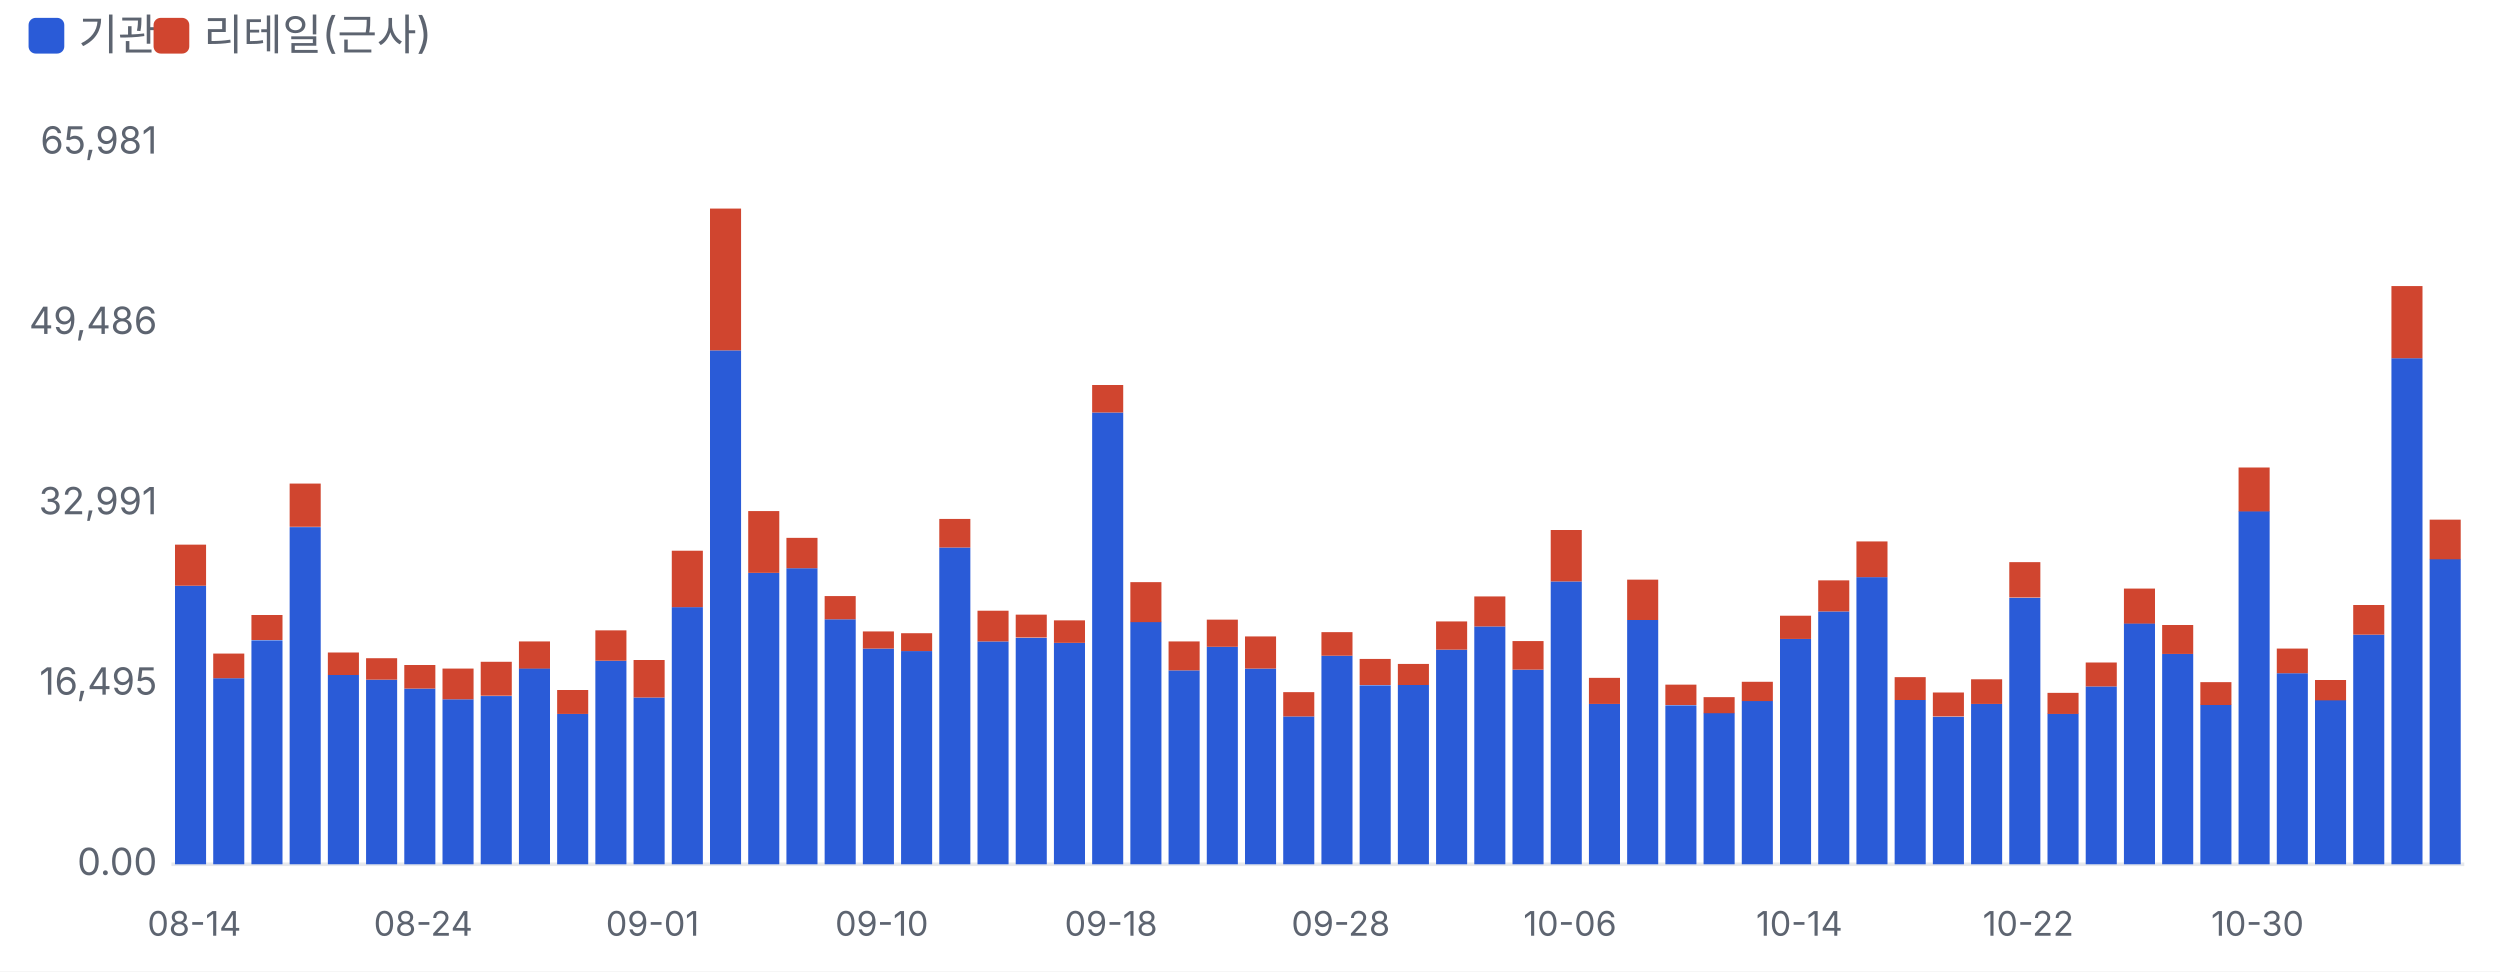
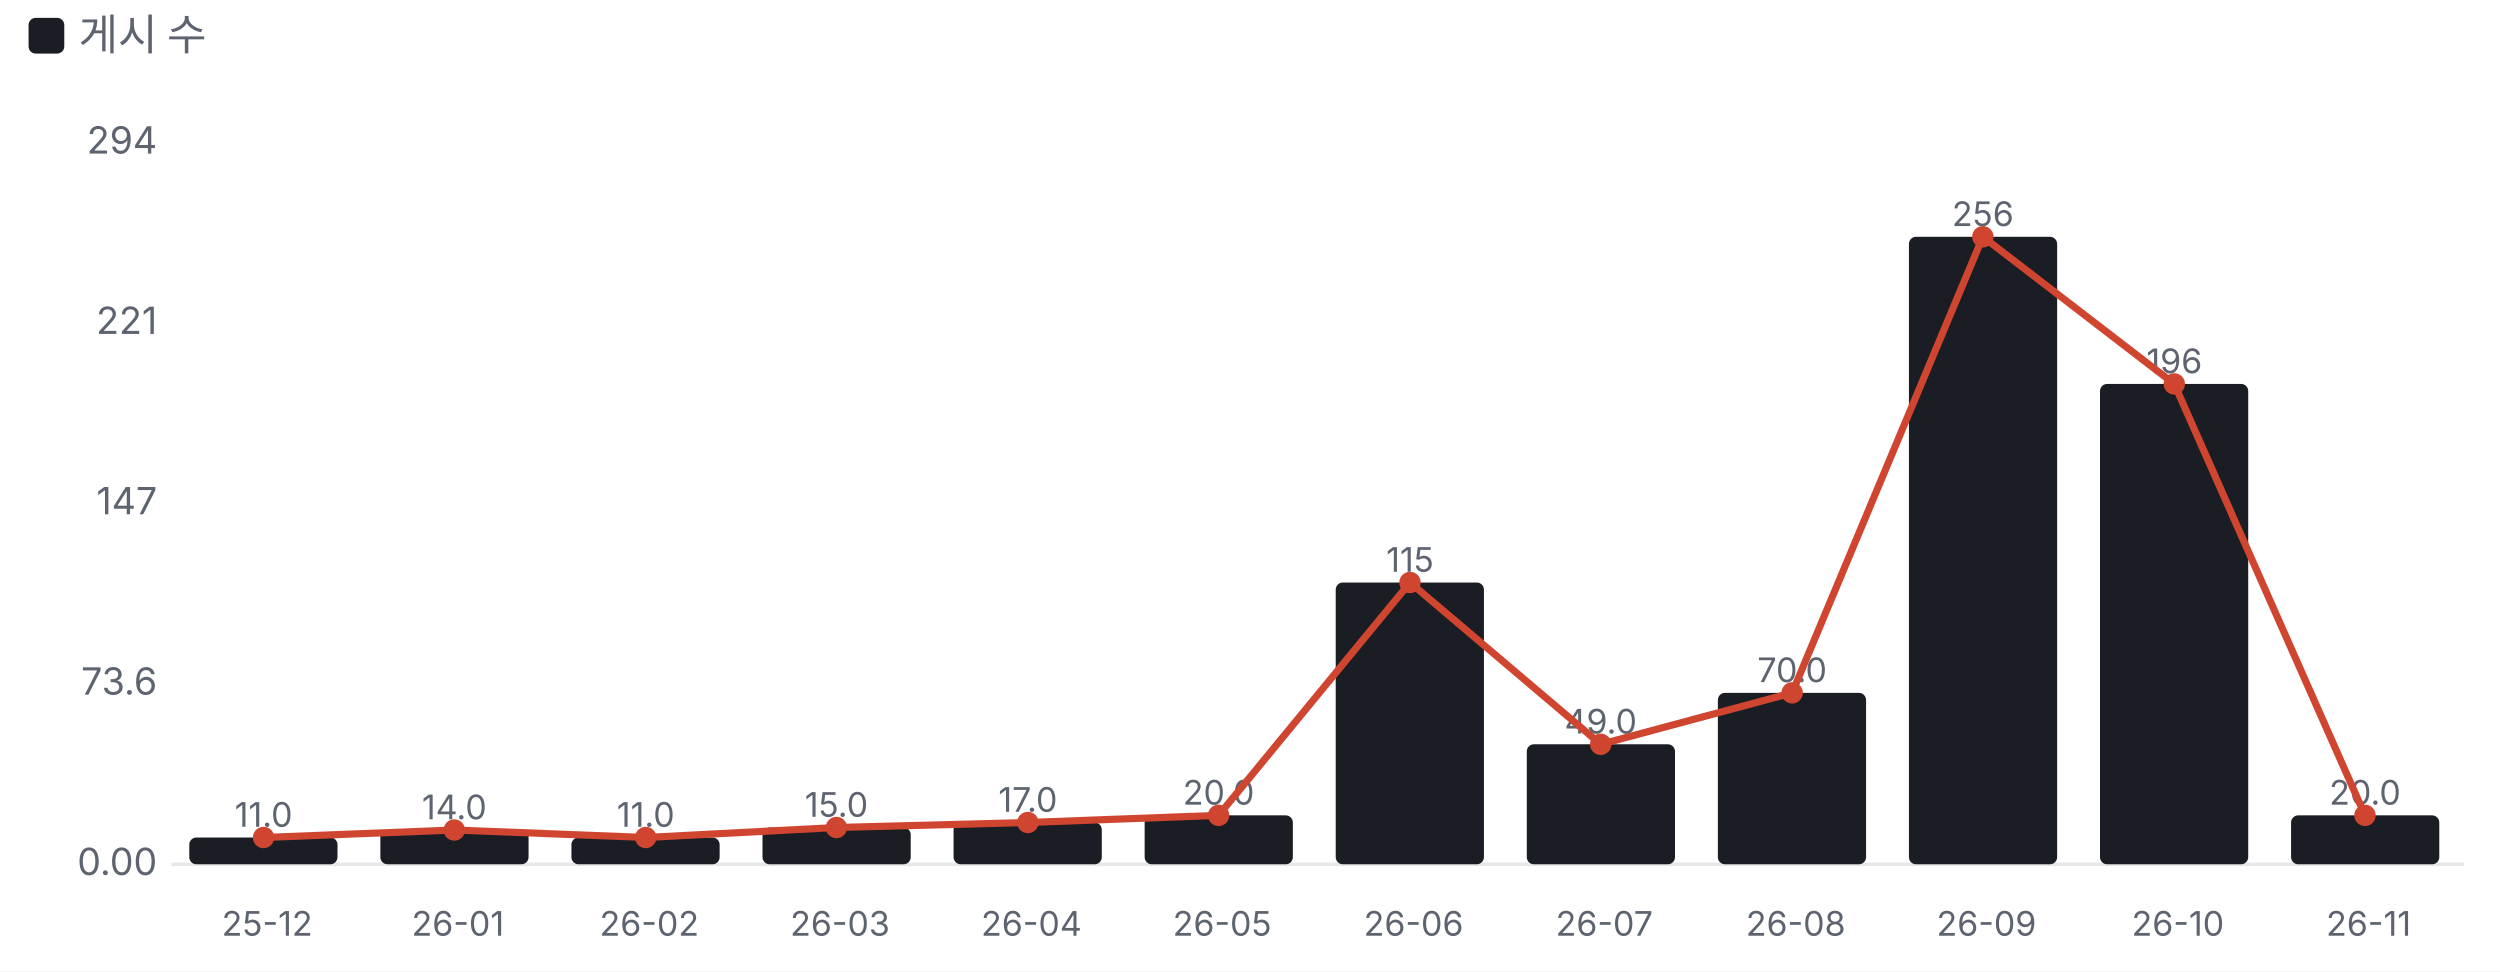
<svg xmlns="http://www.w3.org/2000/svg" viewBox="0 0 700 272" width="700" height="272">
  <style>text{fill:#5d6470;font-size:10.5px;font-family:-apple-system,'Apple SD Gothic Neo','Malgun Gothic',sans-serif}</style>
  <rect width="100%" height="100%" fill="#ffffff" />
-   <rect x="8" y="5" width="10" height="10" rx="2" fill="#2a5bd7" />
-   <text x="22" y="14" style="font-size:12px">기관</text>
-   <rect x="43" y="5" width="10" height="10" rx="2" fill="#d0452f" />
-   <text x="57" y="14" style="font-size:12px">리테일(근사)</text>
+   <rect x="8" y="5" width="10" height="10" rx="2" fill="#1a1d23" />
+   <text x="22" y="14" style="font-size:12px">게시 수</text>
  <g transform="translate(0,22)">
    <line x1="48" x2="690" y1="220.0" y2="220.0" stroke="#e6e8ec" />
    <text x="44" y="223.0" text-anchor="end">0.00</text>
-     <text x="44" y="172.5" text-anchor="end">16,495</text>
-     <text x="44" y="122.0" text-anchor="end">32,991</text>
-     <text x="44" y="71.5" text-anchor="end">49,486</text>
-     <text x="44" y="21.0" text-anchor="end">65,981</text>
-     <rect x="49.0" y="142.0" width="8.7" height="78.0" fill="#2a5bd7" />
-     <rect x="49.0" y="130.5" width="8.7" height="11.5" fill="#d0452f" />
-     <text x="54.4" y="240" text-anchor="middle" style="font-size:9.5px">08-14</text>
-     <rect x="59.7" y="167.9" width="8.7" height="52.1" fill="#2a5bd7" />
-     <rect x="59.7" y="161.0" width="8.7" height="6.9" fill="#d0452f" />
-     <rect x="70.4" y="157.3" width="8.7" height="62.7" fill="#2a5bd7" />
-     <rect x="70.4" y="150.2" width="8.7" height="7.0" fill="#d0452f" />
-     <rect x="81.1" y="125.6" width="8.7" height="94.4" fill="#2a5bd7" />
-     <rect x="81.1" y="113.4" width="8.7" height="12.1" fill="#d0452f" />
-     <rect x="91.8" y="167.0" width="8.7" height="53.0" fill="#2a5bd7" />
-     <rect x="91.8" y="160.7" width="8.7" height="6.3" fill="#d0452f" />
-     <rect x="102.5" y="168.3" width="8.7" height="51.7" fill="#2a5bd7" />
-     <rect x="102.5" y="162.3" width="8.7" height="6.0" fill="#d0452f" />
-     <rect x="113.2" y="170.8" width="8.7" height="49.2" fill="#2a5bd7" />
-     <rect x="113.2" y="164.2" width="8.7" height="6.6" fill="#d0452f" />
-     <text x="118.5" y="240" text-anchor="middle" style="font-size:9.5px">08-24</text>
-     <rect x="123.9" y="173.8" width="8.7" height="46.2" fill="#2a5bd7" />
-     <rect x="123.9" y="165.2" width="8.7" height="8.6" fill="#d0452f" />
-     <rect x="134.6" y="172.9" width="8.7" height="47.1" fill="#2a5bd7" />
-     <rect x="134.6" y="163.3" width="8.7" height="9.5" fill="#d0452f" />
-     <rect x="145.3" y="165.1" width="8.7" height="54.9" fill="#2a5bd7" />
-     <rect x="145.3" y="157.6" width="8.7" height="7.6" fill="#d0452f" />
-     <rect x="156.0" y="177.9" width="8.7" height="42.1" fill="#2a5bd7" />
-     <rect x="156.0" y="171.2" width="8.7" height="6.7" fill="#d0452f" />
-     <rect x="166.7" y="163.0" width="8.7" height="57.0" fill="#2a5bd7" />
-     <rect x="166.7" y="154.5" width="8.7" height="8.5" fill="#d0452f" />
-     <rect x="177.4" y="173.3" width="8.7" height="46.7" fill="#2a5bd7" />
-     <rect x="177.4" y="162.8" width="8.7" height="10.5" fill="#d0452f" />
-     <text x="182.7" y="240" text-anchor="middle" style="font-size:9.5px">09-01</text>
-     <rect x="188.1" y="148.0" width="8.7" height="72.0" fill="#2a5bd7" />
-     <rect x="188.1" y="132.2" width="8.7" height="15.8" fill="#d0452f" />
-     <rect x="198.8" y="76.1" width="8.7" height="143.9" fill="#2a5bd7" />
-     <rect x="198.8" y="36.4" width="8.7" height="39.7" fill="#d0452f" />
-     <rect x="209.5" y="138.4" width="8.7" height="81.6" fill="#2a5bd7" />
-     <rect x="209.5" y="121.1" width="8.7" height="17.3" fill="#d0452f" />
-     <rect x="220.2" y="137.1" width="8.7" height="82.9" fill="#2a5bd7" />
-     <rect x="220.2" y="128.6" width="8.7" height="8.5" fill="#d0452f" />
-     <rect x="230.9" y="151.4" width="8.7" height="68.6" fill="#2a5bd7" />
-     <rect x="230.9" y="144.9" width="8.7" height="6.5" fill="#d0452f" />
-     <rect x="241.6" y="159.6" width="8.7" height="60.4" fill="#2a5bd7" />
-     <rect x="241.6" y="154.8" width="8.7" height="4.8" fill="#d0452f" />
-     <text x="246.9" y="240" text-anchor="middle" style="font-size:9.5px">09-10</text>
-     <rect x="252.3" y="160.3" width="8.7" height="59.7" fill="#2a5bd7" />
-     <rect x="252.3" y="155.3" width="8.7" height="5.0" fill="#d0452f" />
-     <rect x="263.0" y="131.3" width="8.7" height="88.7" fill="#2a5bd7" />
-     <rect x="263.0" y="123.3" width="8.7" height="8.0" fill="#d0452f" />
-     <rect x="273.7" y="157.6" width="8.7" height="62.4" fill="#2a5bd7" />
-     <rect x="273.7" y="149.0" width="8.7" height="8.6" fill="#d0452f" />
-     <rect x="284.4" y="156.6" width="8.7" height="63.4" fill="#2a5bd7" />
-     <rect x="284.4" y="150.1" width="8.7" height="6.4" fill="#d0452f" />
-     <rect x="295.1" y="158.0" width="8.7" height="62.0" fill="#2a5bd7" />
-     <rect x="295.1" y="151.7" width="8.7" height="6.3" fill="#d0452f" />
-     <rect x="305.8" y="93.5" width="8.7" height="126.5" fill="#2a5bd7" />
-     <rect x="305.8" y="85.8" width="8.7" height="7.7" fill="#d0452f" />
-     <text x="311.1" y="240" text-anchor="middle" style="font-size:9.5px">09-18</text>
-     <rect x="316.5" y="152.1" width="8.7" height="67.9" fill="#2a5bd7" />
-     <rect x="316.5" y="141.0" width="8.7" height="11.2" fill="#d0452f" />
-     <rect x="327.2" y="165.7" width="8.7" height="54.3" fill="#2a5bd7" />
-     <rect x="327.2" y="157.6" width="8.7" height="8.1" fill="#d0452f" />
-     <rect x="337.9" y="159.1" width="8.7" height="60.9" fill="#2a5bd7" />
-     <rect x="337.9" y="151.5" width="8.7" height="7.6" fill="#d0452f" />
-     <rect x="348.6" y="165.2" width="8.7" height="54.8" fill="#2a5bd7" />
-     <rect x="348.6" y="156.2" width="8.7" height="9.0" fill="#d0452f" />
-     <rect x="359.3" y="178.6" width="8.7" height="41.4" fill="#2a5bd7" />
-     <rect x="359.3" y="171.8" width="8.7" height="6.8" fill="#d0452f" />
-     <rect x="370.0" y="161.6" width="8.7" height="58.4" fill="#2a5bd7" />
-     <rect x="370.0" y="155.0" width="8.7" height="6.6" fill="#d0452f" />
-     <text x="375.4" y="240" text-anchor="middle" style="font-size:9.5px">09-28</text>
-     <rect x="380.7" y="169.9" width="8.7" height="50.1" fill="#2a5bd7" />
-     <rect x="380.7" y="162.5" width="8.7" height="7.3" fill="#d0452f" />
-     <rect x="391.4" y="169.8" width="8.7" height="50.2" fill="#2a5bd7" />
-     <rect x="391.4" y="163.9" width="8.7" height="5.9" fill="#d0452f" />
-     <rect x="402.1" y="159.9" width="8.7" height="60.1" fill="#2a5bd7" />
-     <rect x="402.1" y="152.0" width="8.7" height="7.9" fill="#d0452f" />
-     <rect x="412.8" y="153.4" width="8.7" height="66.6" fill="#2a5bd7" />
-     <rect x="412.8" y="145.0" width="8.7" height="8.4" fill="#d0452f" />
-     <rect x="423.5" y="165.5" width="8.7" height="54.5" fill="#2a5bd7" />
-     <rect x="423.5" y="157.5" width="8.7" height="8.0" fill="#d0452f" />
-     <rect x="434.2" y="140.8" width="8.7" height="79.2" fill="#2a5bd7" />
-     <rect x="434.2" y="126.4" width="8.7" height="14.4" fill="#d0452f" />
-     <text x="439.6" y="240" text-anchor="middle" style="font-size:9.5px">10-06</text>
-     <rect x="444.9" y="175.1" width="8.7" height="44.9" fill="#2a5bd7" />
-     <rect x="444.9" y="167.8" width="8.7" height="7.3" fill="#d0452f" />
-     <rect x="455.6" y="151.6" width="8.7" height="68.4" fill="#2a5bd7" />
-     <rect x="455.6" y="140.3" width="8.7" height="11.3" fill="#d0452f" />
-     <rect x="466.3" y="175.5" width="8.7" height="44.5" fill="#2a5bd7" />
-     <rect x="466.3" y="169.7" width="8.7" height="5.7" fill="#d0452f" />
-     <rect x="477.0" y="177.6" width="8.7" height="42.4" fill="#2a5bd7" />
-     <rect x="477.0" y="173.2" width="8.7" height="4.5" fill="#d0452f" />
-     <rect x="487.7" y="174.2" width="8.7" height="45.8" fill="#2a5bd7" />
-     <rect x="487.7" y="168.9" width="8.7" height="5.4" fill="#d0452f" />
-     <rect x="498.4" y="156.9" width="8.7" height="63.1" fill="#2a5bd7" />
-     <rect x="498.4" y="150.4" width="8.7" height="6.5" fill="#d0452f" />
-     <text x="503.8" y="240" text-anchor="middle" style="font-size:9.5px">10-14</text>
-     <rect x="509.1" y="149.2" width="8.7" height="70.8" fill="#2a5bd7" />
-     <rect x="509.1" y="140.5" width="8.7" height="8.7" fill="#d0452f" />
-     <rect x="519.8" y="139.6" width="8.7" height="80.4" fill="#2a5bd7" />
-     <rect x="519.8" y="129.6" width="8.7" height="10.0" fill="#d0452f" />
-     <rect x="530.5" y="174.0" width="8.7" height="46.0" fill="#2a5bd7" />
-     <rect x="530.5" y="167.6" width="8.7" height="6.4" fill="#d0452f" />
-     <rect x="541.2" y="178.7" width="8.7" height="41.3" fill="#2a5bd7" />
-     <rect x="541.2" y="171.9" width="8.7" height="6.7" fill="#d0452f" />
-     <rect x="551.9" y="175.1" width="8.7" height="44.9" fill="#2a5bd7" />
-     <rect x="551.9" y="168.2" width="8.7" height="6.9" fill="#d0452f" />
-     <rect x="562.6" y="145.4" width="8.7" height="74.6" fill="#2a5bd7" />
-     <rect x="562.6" y="135.4" width="8.7" height="9.9" fill="#d0452f" />
-     <text x="567.9" y="240" text-anchor="middle" style="font-size:9.5px">10-22</text>
-     <rect x="573.3" y="177.8" width="8.7" height="42.2" fill="#2a5bd7" />
-     <rect x="573.3" y="172.0" width="8.7" height="5.9" fill="#d0452f" />
-     <rect x="584.0" y="170.2" width="8.7" height="49.8" fill="#2a5bd7" />
-     <rect x="584.0" y="163.5" width="8.7" height="6.7" fill="#d0452f" />
-     <rect x="594.7" y="152.5" width="8.7" height="67.5" fill="#2a5bd7" />
-     <rect x="594.7" y="142.8" width="8.7" height="9.8" fill="#d0452f" />
-     <rect x="605.4" y="161.1" width="8.7" height="58.9" fill="#2a5bd7" />
-     <rect x="605.4" y="153.0" width="8.7" height="8.1" fill="#d0452f" />
-     <rect x="616.1" y="175.3" width="8.7" height="44.7" fill="#2a5bd7" />
-     <rect x="616.1" y="169.0" width="8.7" height="6.4" fill="#d0452f" />
-     <rect x="626.8" y="121.1" width="8.7" height="98.9" fill="#2a5bd7" />
-     <rect x="626.8" y="108.9" width="8.7" height="12.3" fill="#d0452f" />
-     <text x="632.1" y="240" text-anchor="middle" style="font-size:9.5px">10-30</text>
-     <rect x="637.5" y="166.5" width="8.7" height="53.5" fill="#2a5bd7" />
-     <rect x="637.5" y="159.6" width="8.7" height="6.9" fill="#d0452f" />
-     <rect x="648.2" y="174.0" width="8.7" height="46.0" fill="#2a5bd7" />
-     <rect x="648.2" y="168.4" width="8.7" height="5.7" fill="#d0452f" />
-     <rect x="658.9" y="155.7" width="8.7" height="64.3" fill="#2a5bd7" />
-     <rect x="658.9" y="147.4" width="8.7" height="8.3" fill="#d0452f" />
-     <rect x="669.6" y="78.3" width="8.7" height="141.7" fill="#2a5bd7" />
-     <rect x="669.6" y="58.1" width="8.7" height="20.2" fill="#d0452f" />
-     <rect x="680.3" y="134.5" width="8.7" height="85.5" fill="#2a5bd7" />
-     <rect x="680.3" y="123.5" width="8.7" height="11.1" fill="#d0452f" />
+     <text x="44" y="172.5" text-anchor="end">73.6</text>
+     <text x="44" y="122.0" text-anchor="end">147</text>
+     <text x="44" y="71.5" text-anchor="end">221</text>
+     <text x="44" y="21.0" text-anchor="end">294</text>
+     <rect x="53.0" y="212.5" width="41.5" height="7.5" rx="2" fill="#1a1d23" />
+     <text x="73.8" y="209.5" text-anchor="middle" style="font-size:9.5px">11.0</text>
+     <text x="74.8" y="240" text-anchor="middle" style="font-size:9.5px">25-12</text>
+     <rect x="106.5" y="210.4" width="41.5" height="9.6" rx="2" fill="#1a1d23" />
+     <text x="127.2" y="207.4" text-anchor="middle" style="font-size:9.5px">14.0</text>
+     <text x="128.2" y="240" text-anchor="middle" style="font-size:9.5px">26-01</text>
+     <rect x="160.0" y="212.5" width="41.5" height="7.5" rx="2" fill="#1a1d23" />
+     <text x="180.8" y="209.5" text-anchor="middle" style="font-size:9.5px">11.0</text>
+     <text x="181.8" y="240" text-anchor="middle" style="font-size:9.5px">26-02</text>
+     <rect x="213.5" y="209.7" width="41.5" height="10.3" rx="2" fill="#1a1d23" />
+     <text x="234.2" y="206.7" text-anchor="middle" style="font-size:9.5px">15.0</text>
+     <text x="235.2" y="240" text-anchor="middle" style="font-size:9.5px">26-03</text>
+     <rect x="267.0" y="208.3" width="41.5" height="11.7" rx="2" fill="#1a1d23" />
+     <text x="287.8" y="205.3" text-anchor="middle" style="font-size:9.5px">17.0</text>
+     <text x="288.8" y="240" text-anchor="middle" style="font-size:9.5px">26-04</text>
+     <rect x="320.5" y="206.3" width="41.5" height="13.7" rx="2" fill="#1a1d23" />
+     <text x="341.2" y="203.3" text-anchor="middle" style="font-size:9.5px">20.0</text>
+     <text x="342.2" y="240" text-anchor="middle" style="font-size:9.5px">26-05</text>
+     <rect x="374.0" y="141.1" width="41.5" height="78.9" rx="2" fill="#1a1d23" />
+     <text x="394.8" y="138.1" text-anchor="middle" style="font-size:9.5px">115</text>
+     <text x="395.8" y="240" text-anchor="middle" style="font-size:9.5px">26-06</text>
+     <rect x="427.5" y="186.4" width="41.5" height="33.6" rx="2" fill="#1a1d23" />
+     <text x="448.2" y="183.4" text-anchor="middle" style="font-size:9.5px">49.0</text>
+     <text x="449.2" y="240" text-anchor="middle" style="font-size:9.5px">26-07</text>
+     <rect x="481.0" y="172.0" width="41.5" height="48.0" rx="2" fill="#1a1d23" />
+     <text x="501.8" y="169.0" text-anchor="middle" style="font-size:9.5px">70.0</text>
+     <text x="502.8" y="240" text-anchor="middle" style="font-size:9.5px">26-08</text>
+     <rect x="534.5" y="44.3" width="41.5" height="175.7" rx="2" fill="#1a1d23" />
+     <text x="555.2" y="41.3" text-anchor="middle" style="font-size:9.5px">256</text>
+     <text x="556.2" y="240" text-anchor="middle" style="font-size:9.5px">26-09</text>
+     <rect x="588.0" y="85.5" width="41.5" height="134.5" rx="2" fill="#1a1d23" />
+     <text x="608.8" y="82.5" text-anchor="middle" style="font-size:9.5px">196</text>
+     <text x="609.8" y="240" text-anchor="middle" style="font-size:9.5px">26-10</text>
+     <rect x="641.5" y="206.3" width="41.5" height="13.7" rx="2" fill="#1a1d23" />
+     <text x="662.2" y="203.3" text-anchor="middle" style="font-size:9.5px">20.0</text>
+     <text x="663.2" y="240" text-anchor="middle" style="font-size:9.5px">26-11</text>
+     <polyline points="73.8,212.5 127.2,210.4 180.8,212.5 234.2,209.7 287.8,208.3 341.2,206.3 394.8,141.1 448.2,186.4 501.8,172.0 555.2,44.3 608.8,85.5 662.2,206.3" fill="none" stroke="#d0452f" stroke-width="2" />
+     <circle cx="73.8" cy="212.5" r="3" fill="#d0452f" />
+     <circle cx="127.2" cy="210.4" r="3" fill="#d0452f" />
+     <circle cx="180.8" cy="212.5" r="3" fill="#d0452f" />
+     <circle cx="234.2" cy="209.7" r="3" fill="#d0452f" />
+     <circle cx="287.8" cy="208.3" r="3" fill="#d0452f" />
+     <circle cx="341.2" cy="206.3" r="3" fill="#d0452f" />
+     <circle cx="394.8" cy="141.1" r="3" fill="#d0452f" />
+     <circle cx="448.2" cy="186.4" r="3" fill="#d0452f" />
+     <circle cx="501.8" cy="172.0" r="3" fill="#d0452f" />
+     <circle cx="555.2" cy="44.3" r="3" fill="#d0452f" />
+     <circle cx="608.8" cy="85.5" r="3" fill="#d0452f" />
+     <circle cx="662.2" cy="206.3" r="3" fill="#d0452f" />
  </g>
</svg>
